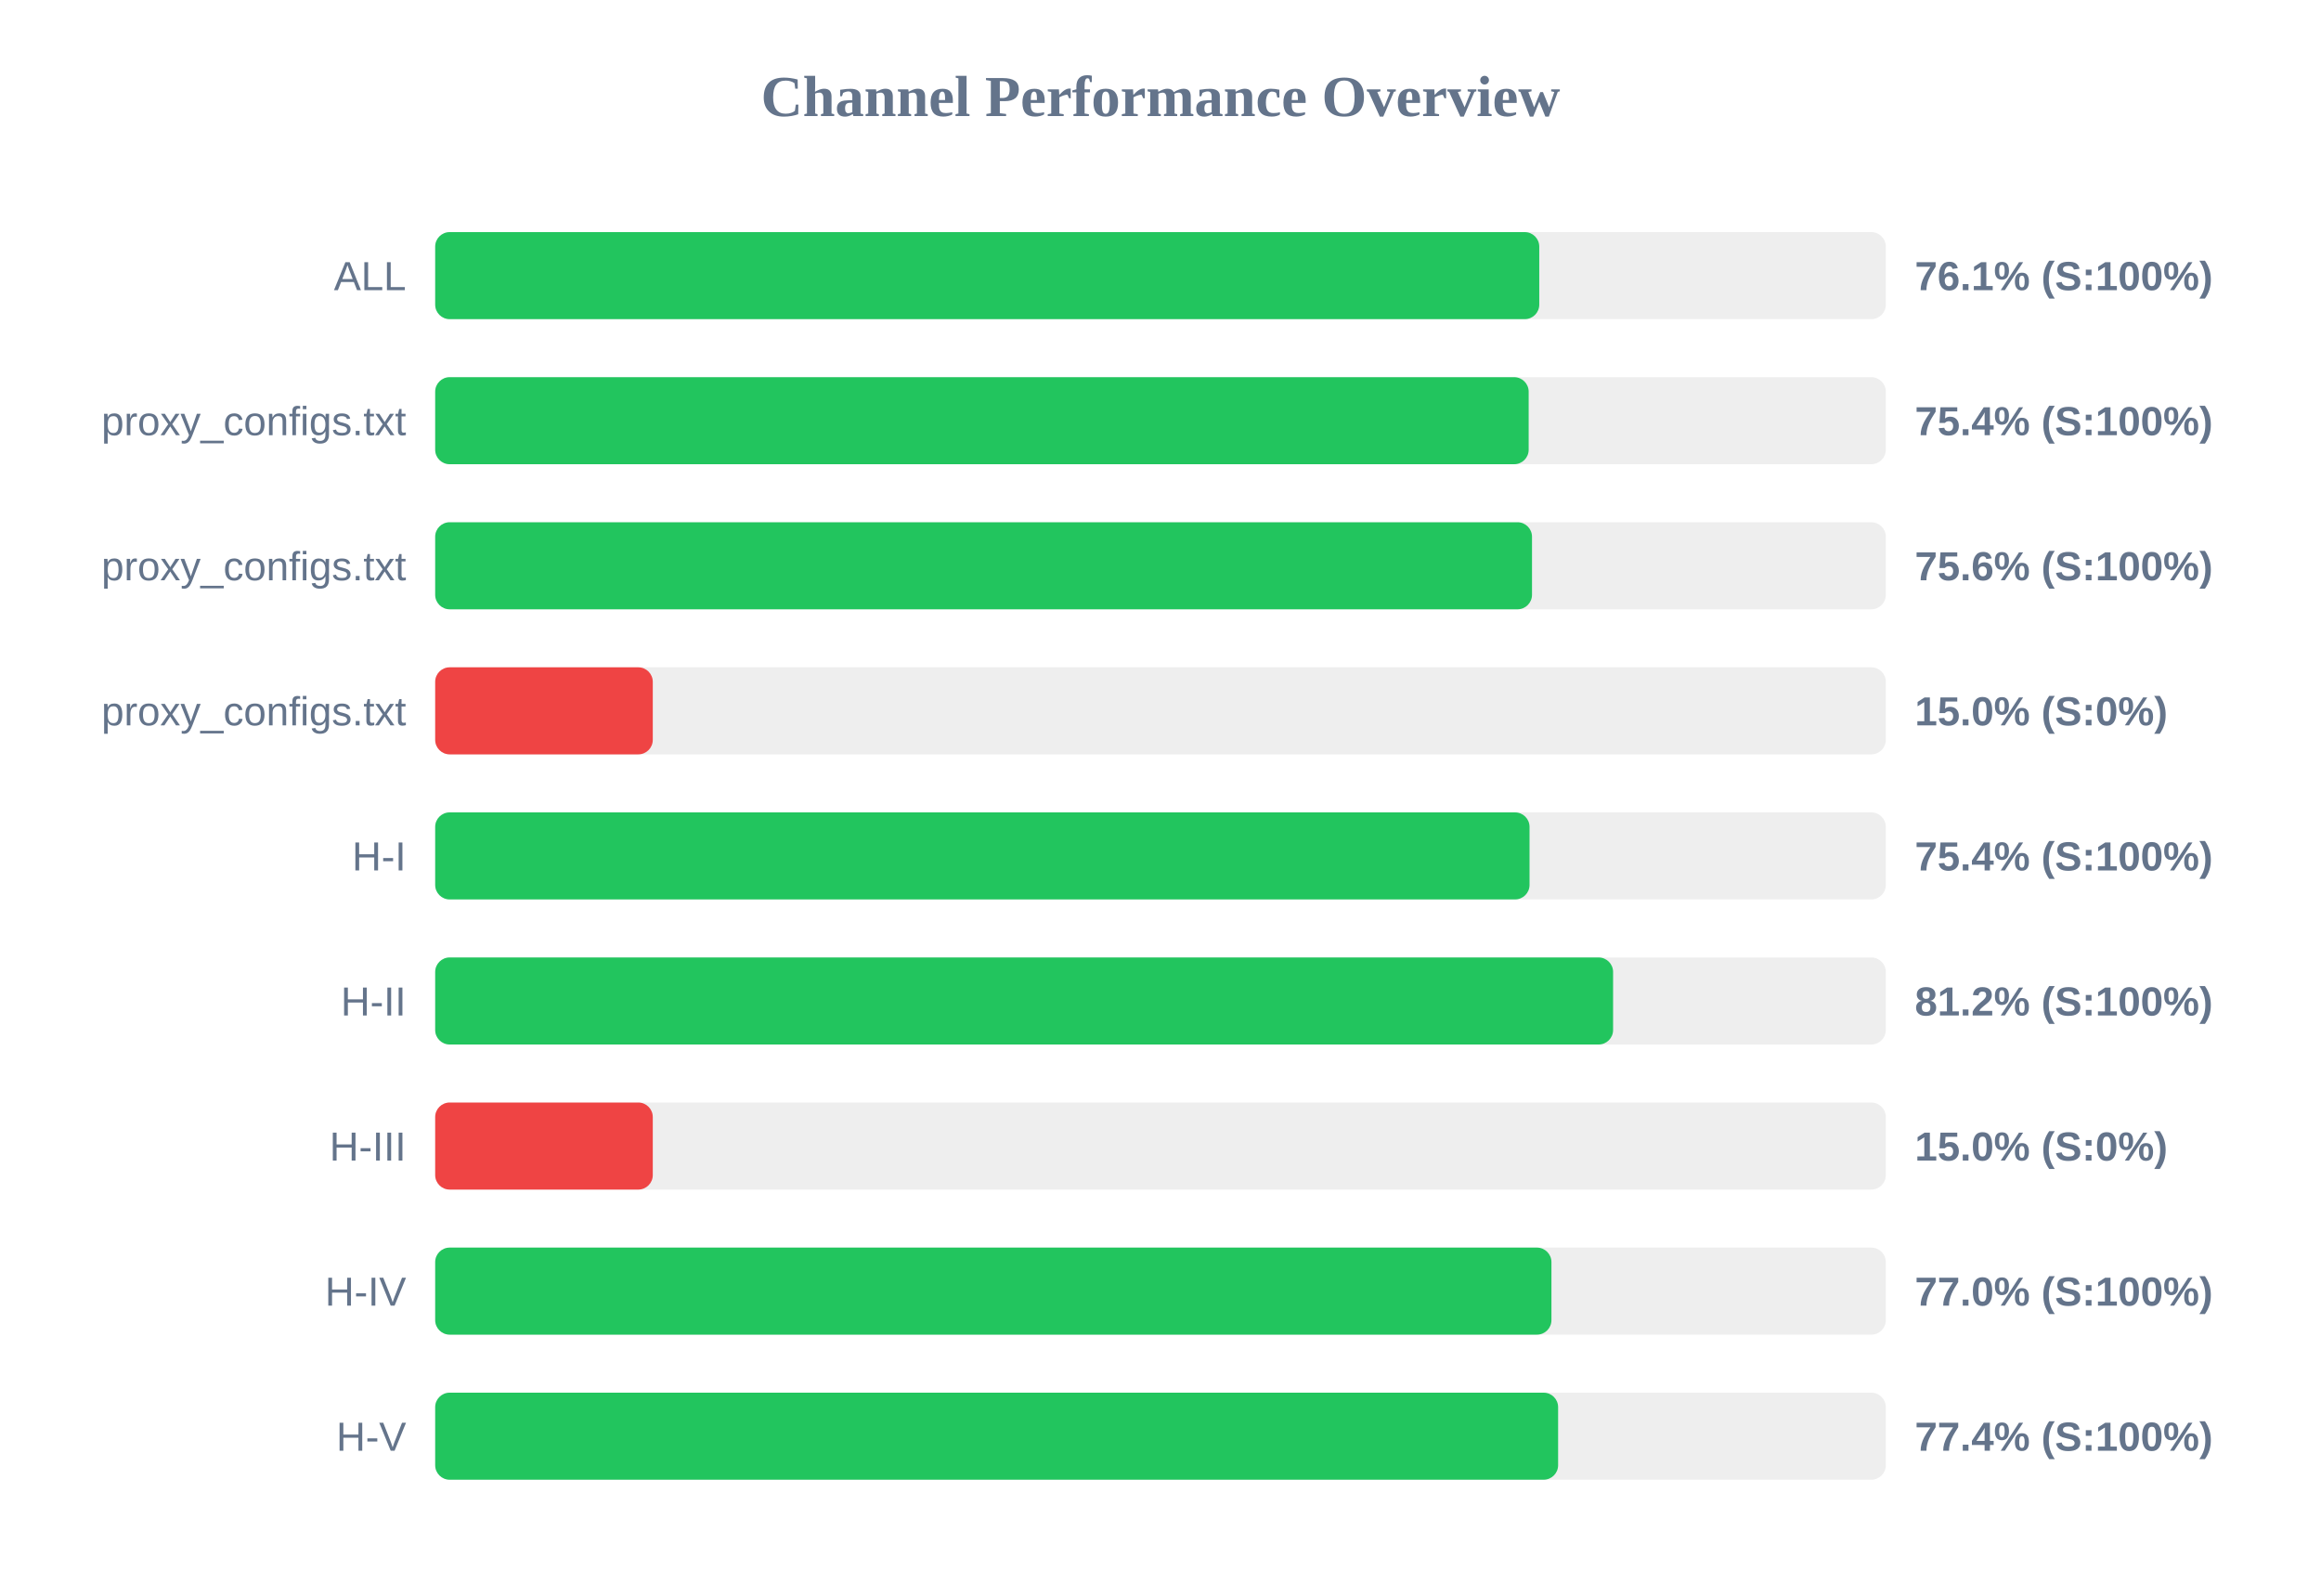
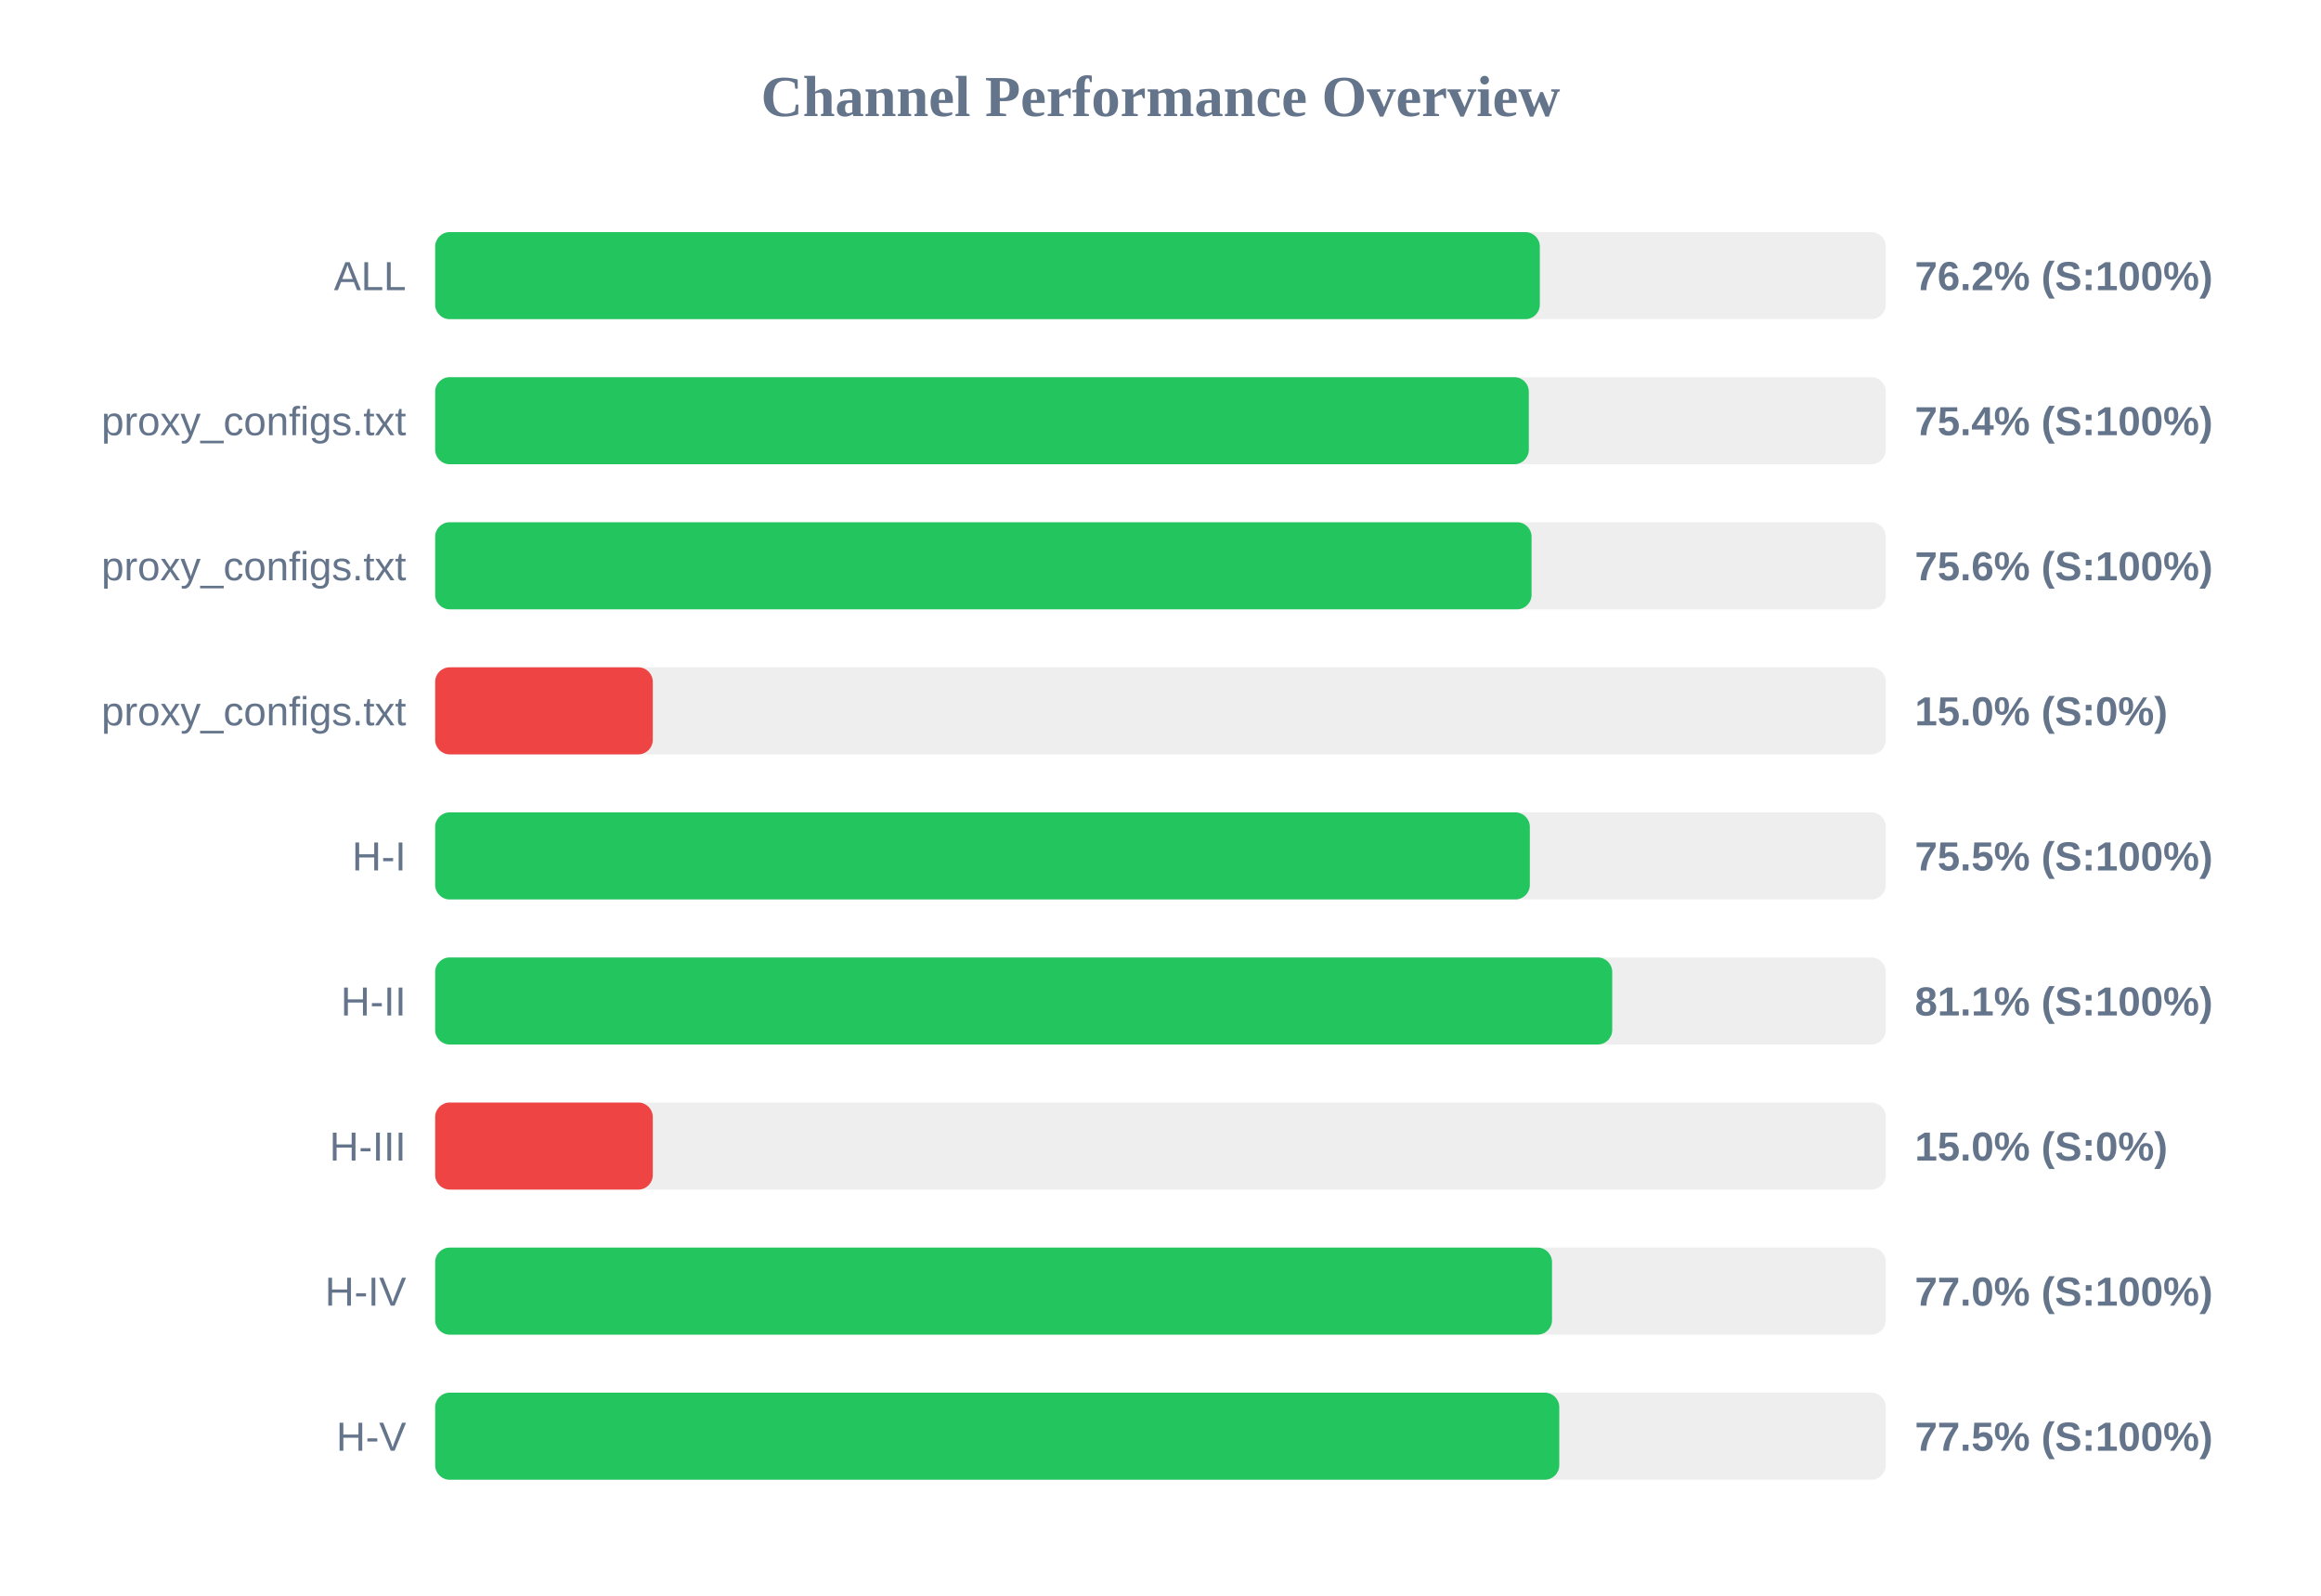
<svg xmlns="http://www.w3.org/2000/svg" width="800" height="550" version="1.1">
  <style>
        .row { font: 14px Arial; fill: #64748b; }
        .score { font: bold 14px Arial; fill: #64748b; }
    </style>
  <text x="400" y="40" text-anchor="middle" font-size="20px" font-weight="bold" fill="#64748b">Channel Performance Overview</text>
  <rect x="150" y="80" width="500" height="30" fill="#eee" rx="5" />
-   <rect x="150" y="80" width="380.55" height="30" fill="#22c55e" rx="5" />
+   <rect x="150" y="80" width="380.75" height="30" fill="#22c55e" rx="5" />
  <text x="140" y="100" text-anchor="end" class="row">ALL</text>
-   <text x="660" y="100" text-anchor="start" class="score">76.1% (S:100%)</text>
+   <text x="660" y="100" text-anchor="start" class="score">76.2% (S:100%)</text>
  <rect x="150" y="130" width="500" height="30" fill="#eee" rx="5" />
-   <rect x="150" y="130" width="376.9" height="30" fill="#22c55e" rx="5" />
+   <rect x="150" y="130" width="376.95" height="30" fill="#22c55e" rx="5" />
  <text x="140" y="150" text-anchor="end" class="row">proxy_configs.txt</text>
  <text x="660" y="150" text-anchor="start" class="score">75.4% (S:100%)</text>
  <rect x="150" y="180" width="500" height="30" fill="#eee" rx="5" />
-   <rect x="150" y="180" width="378.05" height="30" fill="#22c55e" rx="5" />
+   <rect x="150" y="180" width="377.9" height="30" fill="#22c55e" rx="5" />
  <text x="140" y="200" text-anchor="end" class="row">proxy_configs.txt</text>
  <text x="660" y="200" text-anchor="start" class="score">75.6% (S:100%)</text>
  <rect x="150" y="230" width="500" height="30" fill="#eee" rx="5" />
  <rect x="150" y="230" width="75.0" height="30" fill="#ef4444" rx="5" />
  <text x="140" y="250" text-anchor="end" class="row">proxy_configs.txt</text>
  <text x="660" y="250" text-anchor="start" class="score">15.0% (S:0%)</text>
  <rect x="150" y="280" width="500" height="30" fill="#eee" rx="5" />
-   <rect x="150" y="280" width="377.2" height="30" fill="#22c55e" rx="5" />
+   <rect x="150" y="280" width="377.3" height="30" fill="#22c55e" rx="5" />
  <text x="140" y="300" text-anchor="end" class="row">H-I</text>
-   <text x="660" y="300" text-anchor="start" class="score">75.4% (S:100%)</text>
+   <text x="660" y="300" text-anchor="start" class="score">75.5% (S:100%)</text>
  <rect x="150" y="330" width="500" height="30" fill="#eee" rx="5" />
-   <rect x="150" y="330" width="406.0" height="30" fill="#22c55e" rx="5" />
+   <rect x="150" y="330" width="405.7" height="30" fill="#22c55e" rx="5" />
  <text x="140" y="350" text-anchor="end" class="row">H-II</text>
-   <text x="660" y="350" text-anchor="start" class="score">81.2% (S:100%)</text>
+   <text x="660" y="350" text-anchor="start" class="score">81.1% (S:100%)</text>
  <rect x="150" y="380" width="500" height="30" fill="#eee" rx="5" />
  <rect x="150" y="380" width="75.0" height="30" fill="#ef4444" rx="5" />
  <text x="140" y="400" text-anchor="end" class="row">H-III</text>
  <text x="660" y="400" text-anchor="start" class="score">15.0% (S:0%)</text>
  <rect x="150" y="430" width="500" height="30" fill="#eee" rx="5" />
-   <rect x="150" y="430" width="384.75" height="30" fill="#22c55e" rx="5" />
+   <rect x="150" y="430" width="384.95" height="30" fill="#22c55e" rx="5" />
  <text x="140" y="450" text-anchor="end" class="row">H-IV</text>
  <text x="660" y="450" text-anchor="start" class="score">77.0% (S:100%)</text>
  <rect x="150" y="480" width="500" height="30" fill="#eee" rx="5" />
-   <rect x="150" y="480" width="387.05" height="30" fill="#22c55e" rx="5" />
+   <rect x="150" y="480" width="387.45" height="30" fill="#22c55e" rx="5" />
  <text x="140" y="500" text-anchor="end" class="row">H-V</text>
-   <text x="660" y="500" text-anchor="start" class="score">77.4% (S:100%)</text>
+   <text x="660" y="500" text-anchor="start" class="score">77.5% (S:100%)</text>
</svg>
